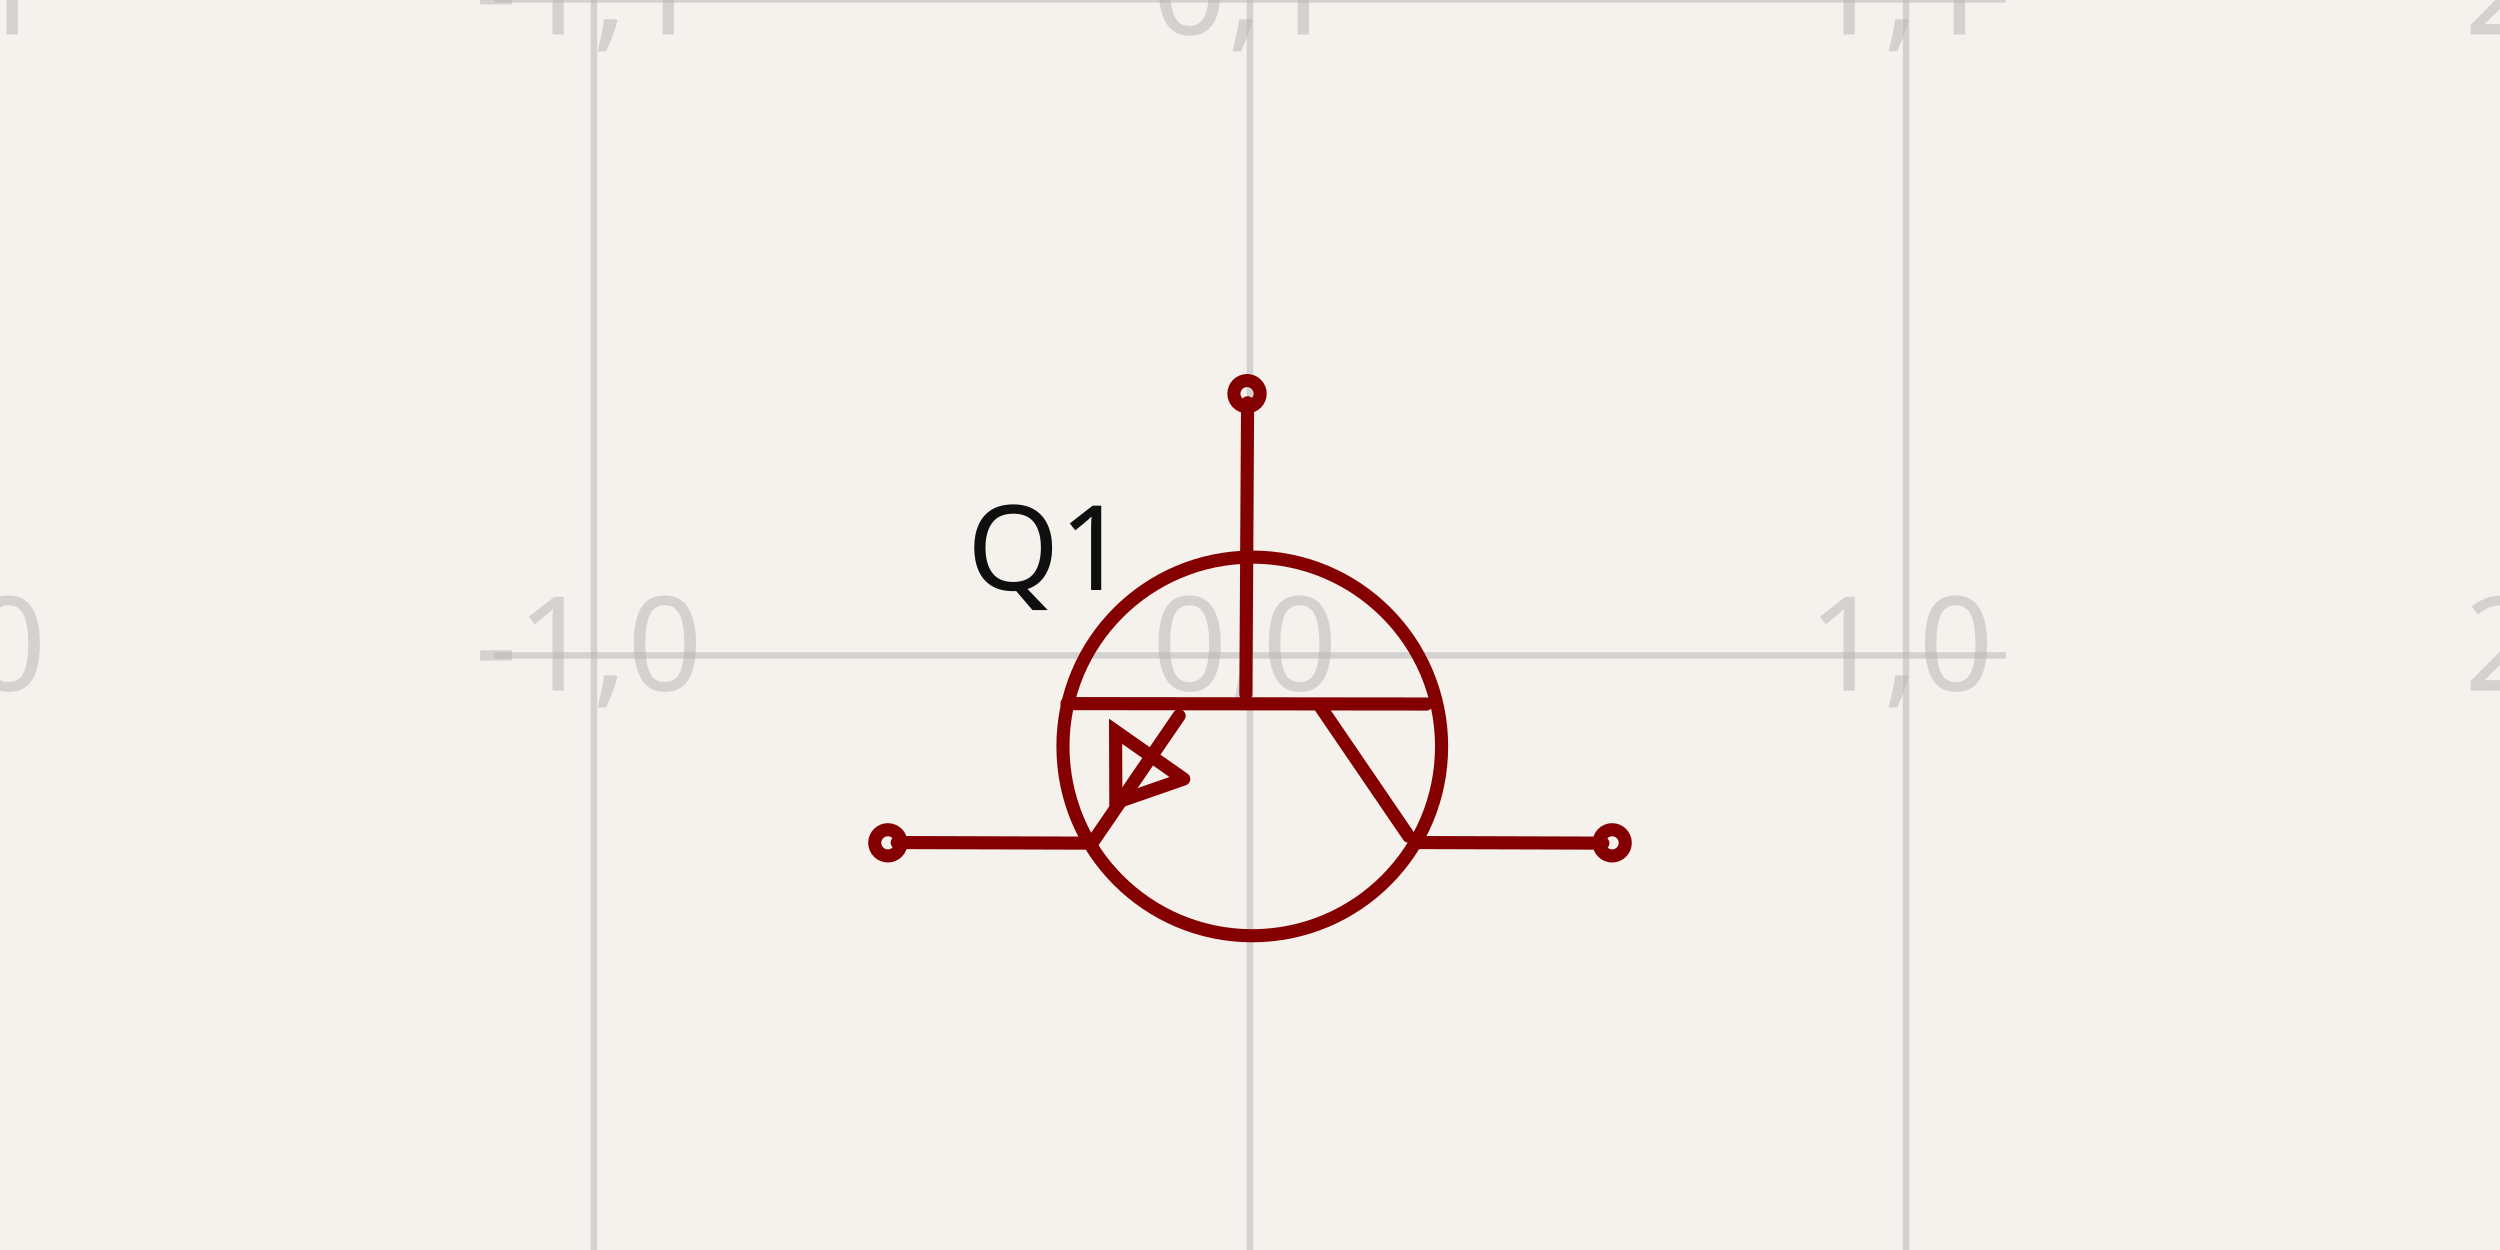
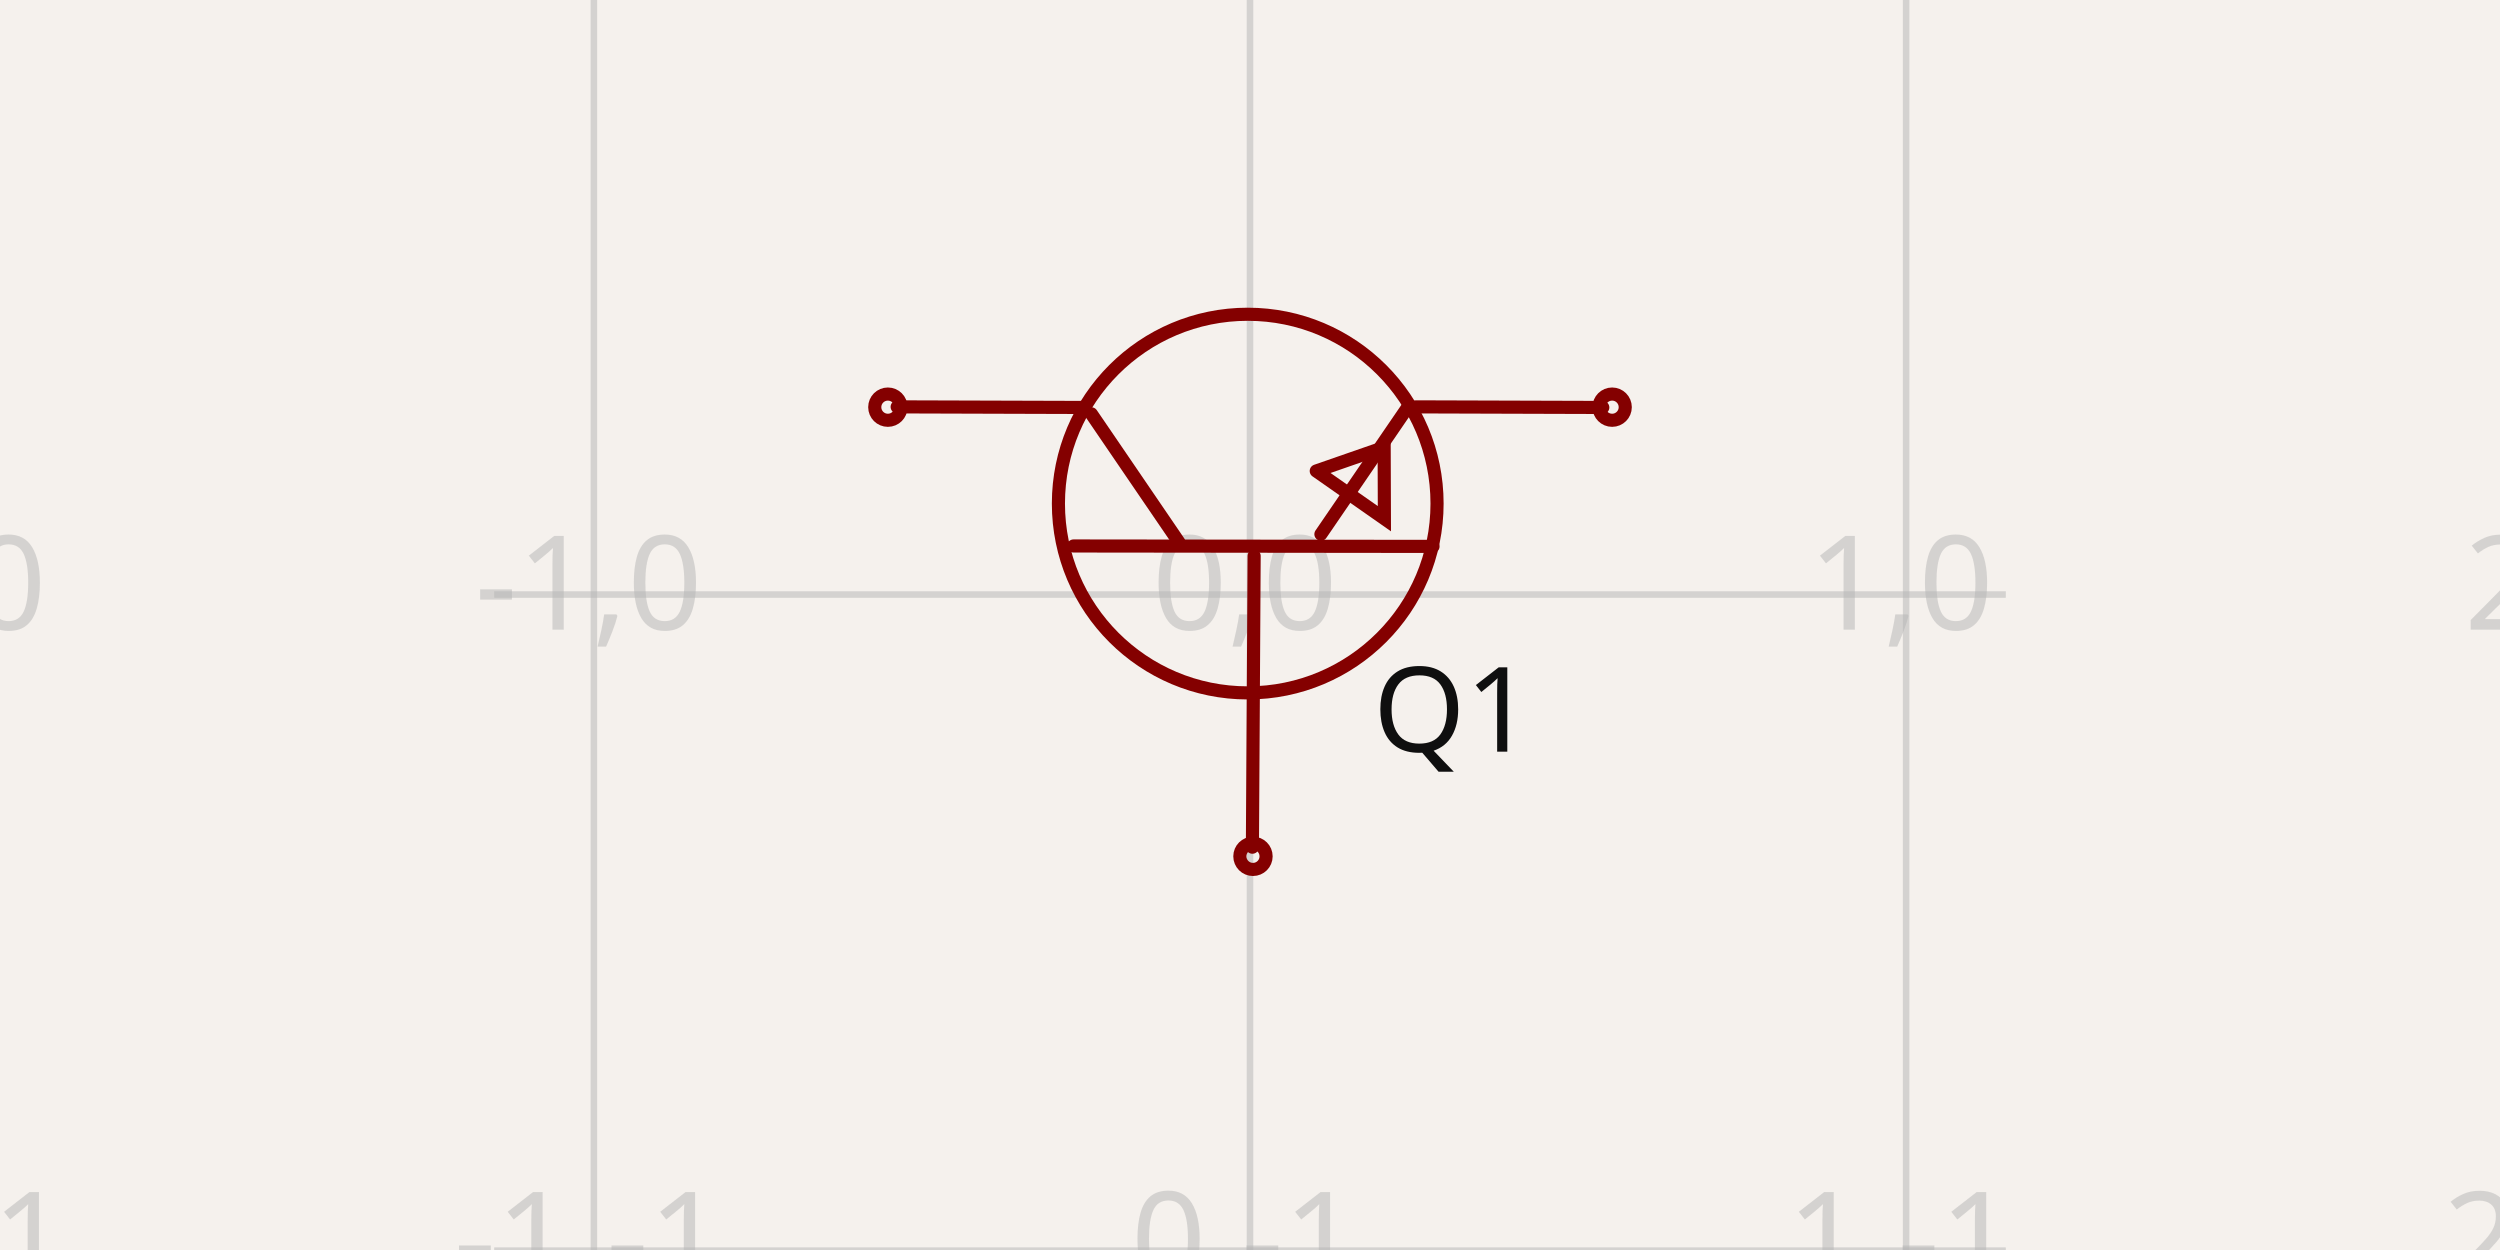
- <svg xmlns="http://www.w3.org/2000/svg" width="1200" height="600" style="background-color: rgb(245, 241, 237)" data-real-to-screen-transform="matrix(314.9373510914,0,0,-314.9373510914,600,314.6254826473)" data-software-used-string="@tscircuit/core@0.0.568">
+ <svg xmlns="http://www.w3.org/2000/svg" width="1200" height="600" style="background-color: rgb(245, 241, 237)" data-real-to-screen-transform="matrix(314.9373510914,0,0,-314.9373510914,600,285.3745173527)" data-software-used-string="@tscircuit/core@0.0.622">
  <style>
              .boundary { fill: rgb(245, 241, 237); }
              .schematic-boundary { fill: none; stroke: #fff; }
              .component { fill: none; stroke: rgb(132, 0, 0); }
              .chip { fill: rgb(255, 255, 194); stroke: rgb(132, 0, 0); }
              .component-pin { fill: none; stroke: rgb(132, 0, 0); }
              .trace:hover {
                filter: invert(1);
              }
              .trace:hover .trace-crossing-outline {
                opacity: 0;
              }
              .trace:hover .trace-junction {
                filter: invert(1);
              }
              .text { font-family: sans-serif; fill: rgb(0, 150, 0); }
              .pin-number { fill: rgb(169, 0, 0); }
              .port-label { fill: rgb(0, 100, 100); }
              .component-name { fill: rgb(0, 100, 100); }
            </style>
  <rect class="boundary" x="0" y="0" width="1200" height="600" />
  <g class="grid">
-     <line x1="-29.875" y1="600" x2="-29.875" y2="-2.631850293255411e-11" stroke="rgb(181, 181, 181)" stroke-width="3.149" stroke-opacity="0.5" />
-     <line x1="285.063" y1="600" x2="285.063" y2="-2.631850293255411e-11" stroke="rgb(181, 181, 181)" stroke-width="3.149" stroke-opacity="0.5" />
-     <line x1="600" y1="600" x2="600" y2="-2.631850293255411e-11" stroke="rgb(181, 181, 181)" stroke-width="3.149" stroke-opacity="0.5" />
-     <line x1="914.937" y1="600" x2="914.937" y2="-2.631850293255411e-11" stroke="rgb(181, 181, 181)" stroke-width="3.149" stroke-opacity="0.5" />
-     <line x1="1229.875" y1="600" x2="1229.875" y2="-2.631850293255411e-11" stroke="rgb(181, 181, 181)" stroke-width="3.149" stroke-opacity="0.5" />
-     <line x1="237.216" y1="629.563" x2="962.784" y2="629.563" stroke="rgb(181, 181, 181)" stroke-width="3.149" stroke-opacity="0.5" />
-     <line x1="237.216" y1="314.625" x2="962.784" y2="314.625" stroke="rgb(181, 181, 181)" stroke-width="3.149" stroke-opacity="0.5" />
-     <line x1="237.216" y1="-0.312" x2="962.784" y2="-0.312" stroke="rgb(181, 181, 181)" stroke-width="3.149" stroke-opacity="0.5" />
-     <text x="-32.375" y="624.563" fill="rgb(181, 181, 181)" font-size="62.987" fill-opacity="0.5" text-anchor="middle" dominant-baseline="middle" font-family="sans-serif">-2,-1</text>
-     <text x="-32.375" y="309.625" fill="rgb(181, 181, 181)" font-size="62.987" fill-opacity="0.5" text-anchor="middle" dominant-baseline="middle" font-family="sans-serif">-2,0</text>
-     <text x="-32.375" y="-5.312" fill="rgb(181, 181, 181)" font-size="62.987" fill-opacity="0.5" text-anchor="middle" dominant-baseline="middle" font-family="sans-serif">-2,1</text>
-     <text x="282.563" y="624.563" fill="rgb(181, 181, 181)" font-size="62.987" fill-opacity="0.5" text-anchor="middle" dominant-baseline="middle" font-family="sans-serif">-1,-1</text>
-     <text x="282.563" y="309.625" fill="rgb(181, 181, 181)" font-size="62.987" fill-opacity="0.5" text-anchor="middle" dominant-baseline="middle" font-family="sans-serif">-1,0</text>
-     <text x="282.563" y="-5.312" fill="rgb(181, 181, 181)" font-size="62.987" fill-opacity="0.5" text-anchor="middle" dominant-baseline="middle" font-family="sans-serif">-1,1</text>
-     <text x="597.5" y="624.563" fill="rgb(181, 181, 181)" font-size="62.987" fill-opacity="0.5" text-anchor="middle" dominant-baseline="middle" font-family="sans-serif">0,-1</text>
-     <text x="597.5" y="309.625" fill="rgb(181, 181, 181)" font-size="62.987" fill-opacity="0.5" text-anchor="middle" dominant-baseline="middle" font-family="sans-serif">0,0</text>
-     <text x="597.5" y="-5.312" fill="rgb(181, 181, 181)" font-size="62.987" fill-opacity="0.5" text-anchor="middle" dominant-baseline="middle" font-family="sans-serif">0,1</text>
-     <text x="912.437" y="624.563" fill="rgb(181, 181, 181)" font-size="62.987" fill-opacity="0.5" text-anchor="middle" dominant-baseline="middle" font-family="sans-serif">1,-1</text>
-     <text x="912.437" y="309.625" fill="rgb(181, 181, 181)" font-size="62.987" fill-opacity="0.5" text-anchor="middle" dominant-baseline="middle" font-family="sans-serif">1,0</text>
-     <text x="912.437" y="-5.312" fill="rgb(181, 181, 181)" font-size="62.987" fill-opacity="0.5" text-anchor="middle" dominant-baseline="middle" font-family="sans-serif">1,1</text>
-     <text x="1227.375" y="624.563" fill="rgb(181, 181, 181)" font-size="62.987" fill-opacity="0.5" text-anchor="middle" dominant-baseline="middle" font-family="sans-serif">2,-1</text>
-     <text x="1227.375" y="309.625" fill="rgb(181, 181, 181)" font-size="62.987" fill-opacity="0.5" text-anchor="middle" dominant-baseline="middle" font-family="sans-serif">2,0</text>
-     <text x="1227.375" y="-5.312" fill="rgb(181, 181, 181)" font-size="62.987" fill-opacity="0.5" text-anchor="middle" dominant-baseline="middle" font-family="sans-serif">2,1</text>
+     <line x1="-29.875" y1="600" x2="-29.875" y2="-2.8990143619012088e-11" stroke="rgb(181, 181, 181)" stroke-width="3.149" stroke-opacity="0.5" />
+     <line x1="285.063" y1="600" x2="285.063" y2="-2.8990143619012088e-11" stroke="rgb(181, 181, 181)" stroke-width="3.149" stroke-opacity="0.5" />
+     <line x1="600" y1="600" x2="600" y2="-2.8990143619012088e-11" stroke="rgb(181, 181, 181)" stroke-width="3.149" stroke-opacity="0.5" />
+     <line x1="914.937" y1="600" x2="914.937" y2="-2.8990143619012088e-11" stroke="rgb(181, 181, 181)" stroke-width="3.149" stroke-opacity="0.5" />
+     <line x1="1229.875" y1="600" x2="1229.875" y2="-2.8990143619012088e-11" stroke="rgb(181, 181, 181)" stroke-width="3.149" stroke-opacity="0.5" />
+     <line x1="237.216" y1="600.312" x2="962.784" y2="600.312" stroke="rgb(181, 181, 181)" stroke-width="3.149" stroke-opacity="0.5" />
+     <line x1="237.216" y1="285.375" x2="962.784" y2="285.375" stroke="rgb(181, 181, 181)" stroke-width="3.149" stroke-opacity="0.5" />
+     <line x1="237.216" y1="-29.563" x2="962.784" y2="-29.563" stroke="rgb(181, 181, 181)" stroke-width="3.149" stroke-opacity="0.5" />
+     <text x="-32.375" y="595.312" fill="rgb(181, 181, 181)" font-size="62.987" fill-opacity="0.5" text-anchor="middle" dominant-baseline="middle" font-family="sans-serif">-2,-1</text>
+     <text x="-32.375" y="280.375" fill="rgb(181, 181, 181)" font-size="62.987" fill-opacity="0.5" text-anchor="middle" dominant-baseline="middle" font-family="sans-serif">-2,0</text>
+     <text x="-32.375" y="-34.563" fill="rgb(181, 181, 181)" font-size="62.987" fill-opacity="0.5" text-anchor="middle" dominant-baseline="middle" font-family="sans-serif">-2,1</text>
+     <text x="282.563" y="595.312" fill="rgb(181, 181, 181)" font-size="62.987" fill-opacity="0.5" text-anchor="middle" dominant-baseline="middle" font-family="sans-serif">-1,-1</text>
+     <text x="282.563" y="280.375" fill="rgb(181, 181, 181)" font-size="62.987" fill-opacity="0.5" text-anchor="middle" dominant-baseline="middle" font-family="sans-serif">-1,0</text>
+     <text x="282.563" y="-34.563" fill="rgb(181, 181, 181)" font-size="62.987" fill-opacity="0.5" text-anchor="middle" dominant-baseline="middle" font-family="sans-serif">-1,1</text>
+     <text x="597.5" y="595.312" fill="rgb(181, 181, 181)" font-size="62.987" fill-opacity="0.5" text-anchor="middle" dominant-baseline="middle" font-family="sans-serif">0,-1</text>
+     <text x="597.5" y="280.375" fill="rgb(181, 181, 181)" font-size="62.987" fill-opacity="0.5" text-anchor="middle" dominant-baseline="middle" font-family="sans-serif">0,0</text>
+     <text x="597.5" y="-34.563" fill="rgb(181, 181, 181)" font-size="62.987" fill-opacity="0.5" text-anchor="middle" dominant-baseline="middle" font-family="sans-serif">0,1</text>
+     <text x="912.437" y="595.312" fill="rgb(181, 181, 181)" font-size="62.987" fill-opacity="0.5" text-anchor="middle" dominant-baseline="middle" font-family="sans-serif">1,-1</text>
+     <text x="912.437" y="280.375" fill="rgb(181, 181, 181)" font-size="62.987" fill-opacity="0.5" text-anchor="middle" dominant-baseline="middle" font-family="sans-serif">1,0</text>
+     <text x="912.437" y="-34.563" fill="rgb(181, 181, 181)" font-size="62.987" fill-opacity="0.5" text-anchor="middle" dominant-baseline="middle" font-family="sans-serif">1,1</text>
+     <text x="1227.375" y="595.312" fill="rgb(181, 181, 181)" font-size="62.987" fill-opacity="0.5" text-anchor="middle" dominant-baseline="middle" font-family="sans-serif">2,-1</text>
+     <text x="1227.375" y="280.375" fill="rgb(181, 181, 181)" font-size="62.987" fill-opacity="0.5" text-anchor="middle" dominant-baseline="middle" font-family="sans-serif">2,0</text>
+     <text x="1227.375" y="-34.563" fill="rgb(181, 181, 181)" font-size="62.987" fill-opacity="0.5" text-anchor="middle" dominant-baseline="middle" font-family="sans-serif">2,1</text>
  </g>
  <g data-circuit-json-type="schematic_component" data-schematic-component-id="schematic_component_0">
-     <rect class="component-overlay" x="430.662" y="193.345" width="338.7" height="211.622" fill="transparent" />
-     <path d="M 598.843 193.345 L 598.017 333.132" stroke="rgb(132, 0, 0)" fill="none" stroke-width="6.299px" stroke-linecap="round" />
-     <path d="M 684.703 337.932 L 512.157 337.728" stroke="rgb(132, 0, 0)" fill="none" stroke-width="6.299px" stroke-linecap="round" />
-     <path d="M 676.153 401.364 L 634.084 339.681" stroke="rgb(132, 0, 0)" fill="none" stroke-width="6.299px" stroke-linecap="round" />
-     <path d="M 523.991 404.967 L 565.963 343.583" stroke="rgb(132, 0, 0)" fill="none" stroke-width="6.299px" stroke-linecap="round" />
-     <path d="M 679.714 404.421 L 769.362 404.704" stroke="rgb(132, 0, 0)" fill="none" stroke-width="6.299px" stroke-linecap="round" />
-     <path d="M 430.662 404.421 L 520.31 404.704" stroke="rgb(132, 0, 0)" fill="none" stroke-width="6.299px" stroke-linecap="round" />
-     <path d="M 568.199 373.922 L 535.489 351.019 L 535.606 385.253 L 568.199 373.922" stroke="rgb(132, 0, 0)" fill="none" stroke-width="6.299px" stroke-linecap="round" />
-     <text x="502.541" y="283.199" fill="rgb(15, 15, 15)" font-family="sans-serif" text-anchor="middle" dominant-baseline="auto" font-size="56.689px">Q1</text>
-     <text x="697.459" y="283.199" fill="rgb(15, 15, 15)" font-family="sans-serif" text-anchor="middle" dominant-baseline="auto" font-size="56.689px" />
-     <circle cx="773.822" cy="404.559" r="6.299px" stroke-width="6.299px" fill="none" stroke="rgb(132, 0, 0)" />
-     <circle cx="426.178" cy="404.559" r="6.299px" stroke-width="6.299px" fill="none" stroke="rgb(132, 0, 0)" />
-     <circle cx="598.574" cy="188.962" r="6.299px" stroke-width="6.299px" fill="none" stroke="rgb(132, 0, 0)" />
-     <circle cx="601.088" cy="358.284" r="90.873px" stroke-width="6.299px" fill="none" stroke="rgb(132, 0, 0)" />
+     <rect class="component-overlay" x="430.638" y="195.033" width="338.7" height="211.622" fill="transparent" />
+     <path d="M 601.157 406.655 L 601.983 266.868" stroke="rgb(132, 0, 0)" fill="none" stroke-width="6.299px" stroke-linecap="round" />
+     <path d="M 515.297 262.068 L 687.843 262.272" stroke="rgb(132, 0, 0)" fill="none" stroke-width="6.299px" stroke-linecap="round" />
+     <path d="M 523.847 198.636 L 565.916 260.319" stroke="rgb(132, 0, 0)" fill="none" stroke-width="6.299px" stroke-linecap="round" />
+     <path d="M 676.009 195.033 L 634.037 256.417" stroke="rgb(132, 0, 0)" fill="none" stroke-width="6.299px" stroke-linecap="round" />
+     <path d="M 520.286 195.579 L 430.638 195.296" stroke="rgb(132, 0, 0)" fill="none" stroke-width="6.299px" stroke-linecap="round" />
+     <path d="M 769.338 195.579 L 679.69 195.296" stroke="rgb(132, 0, 0)" fill="none" stroke-width="6.299px" stroke-linecap="round" />
+     <path d="M 631.801 226.078 L 664.511 248.981 L 664.394 214.747 L 631.801 226.078" stroke="rgb(132, 0, 0)" fill="none" stroke-width="6.299px" stroke-linecap="round" />
+     <text x="697.459" y="316.801" fill="rgb(15, 15, 15)" font-family="sans-serif" text-anchor="middle" dominant-baseline="hanging" font-size="56.689px">Q1</text>
+     <text x="502.541" y="316.801" fill="rgb(15, 15, 15)" font-family="sans-serif" text-anchor="middle" dominant-baseline="hanging" font-size="56.689px" />
+     <circle cx="426.178" cy="195.441" r="6.299px" stroke-width="6.299px" fill="none" stroke="rgb(132, 0, 0)" />
+     <circle cx="773.822" cy="195.441" r="6.299px" stroke-width="6.299px" fill="none" stroke="rgb(132, 0, 0)" />
+     <circle cx="601.426" cy="411.038" r="6.299px" stroke-width="6.299px" fill="none" stroke="rgb(132, 0, 0)" />
+     <circle cx="598.912" cy="241.716" r="90.873px" stroke-width="6.299px" fill="none" stroke="rgb(132, 0, 0)" />
+   </g>
+   <g class="schematic-port-hover" data-schematic-port-id="source_port_0">
+     <circle cx="426.178" cy="195.441" r="12.597" fill="red" opacity="0" />
+   </g>
+   <g class="schematic-port-hover" data-schematic-port-id="source_port_1">
+     <circle cx="773.822" cy="195.441" r="12.597" fill="red" opacity="0" />
+   </g>
+   <g class="schematic-port-hover" data-schematic-port-id="source_port_2">
+     <circle cx="601.426" cy="411.038" r="12.597" fill="red" opacity="0" />
  </g>
</svg>
